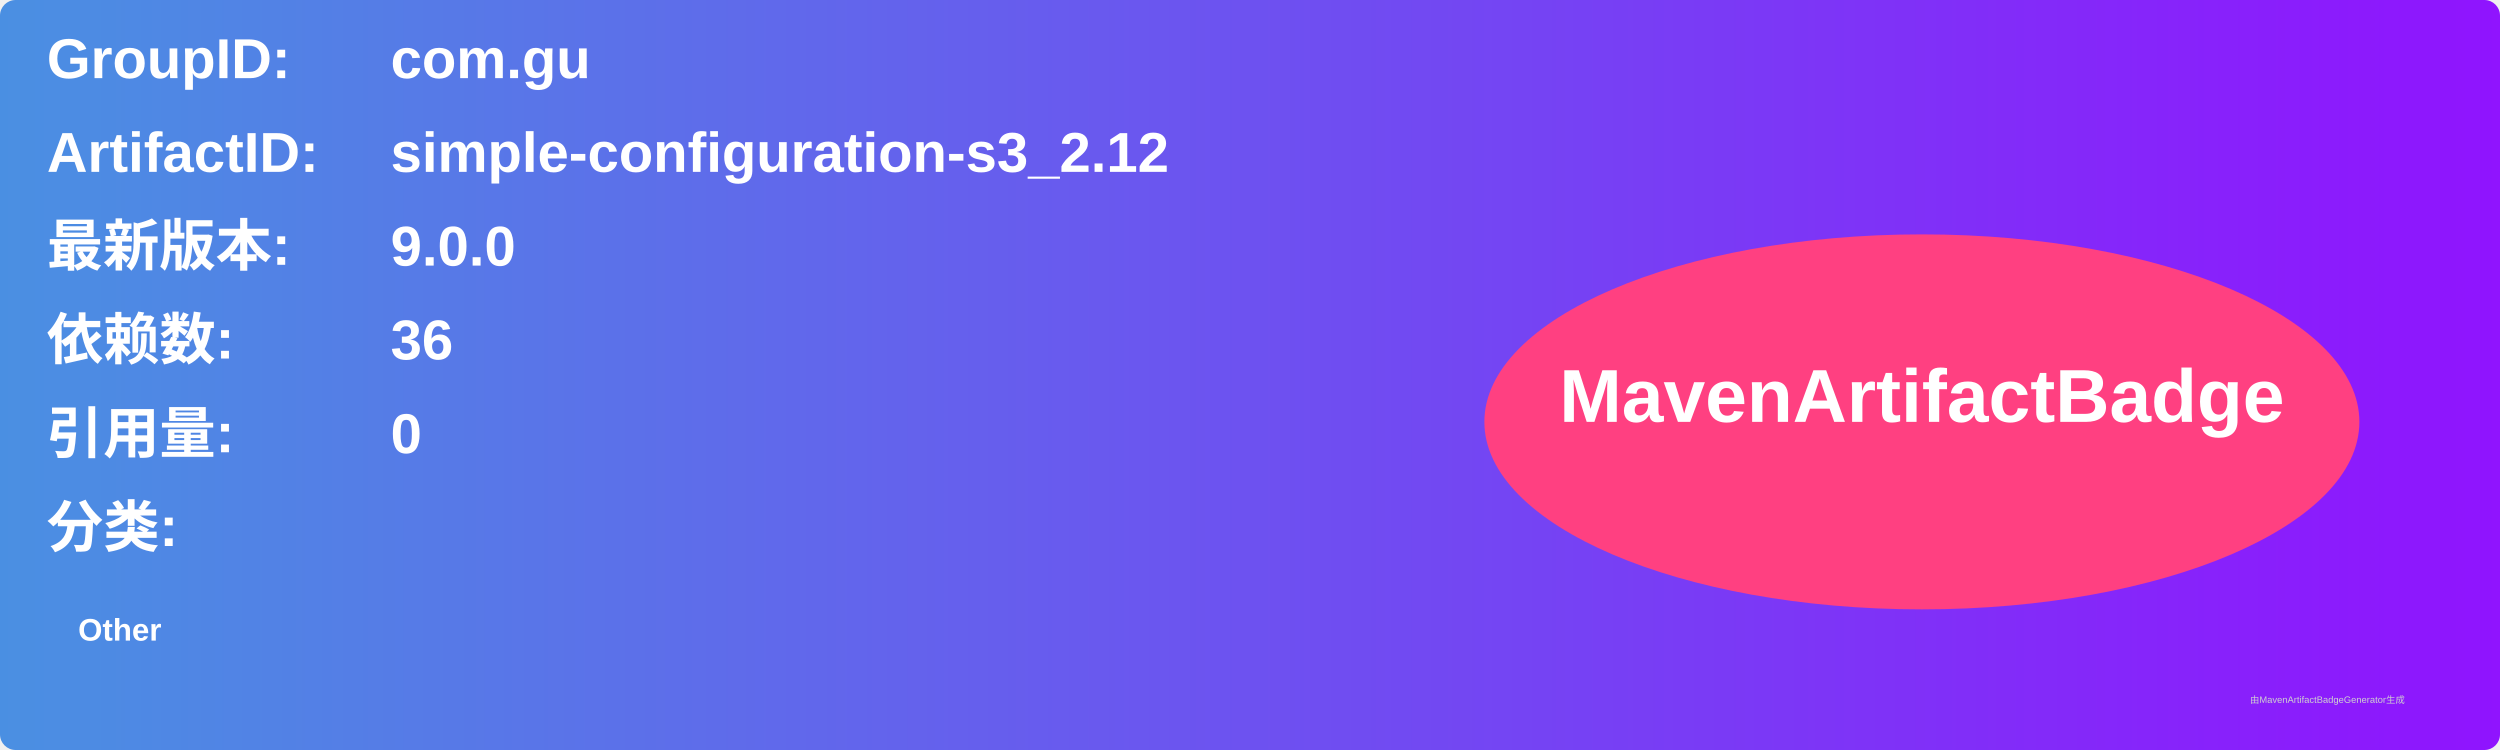
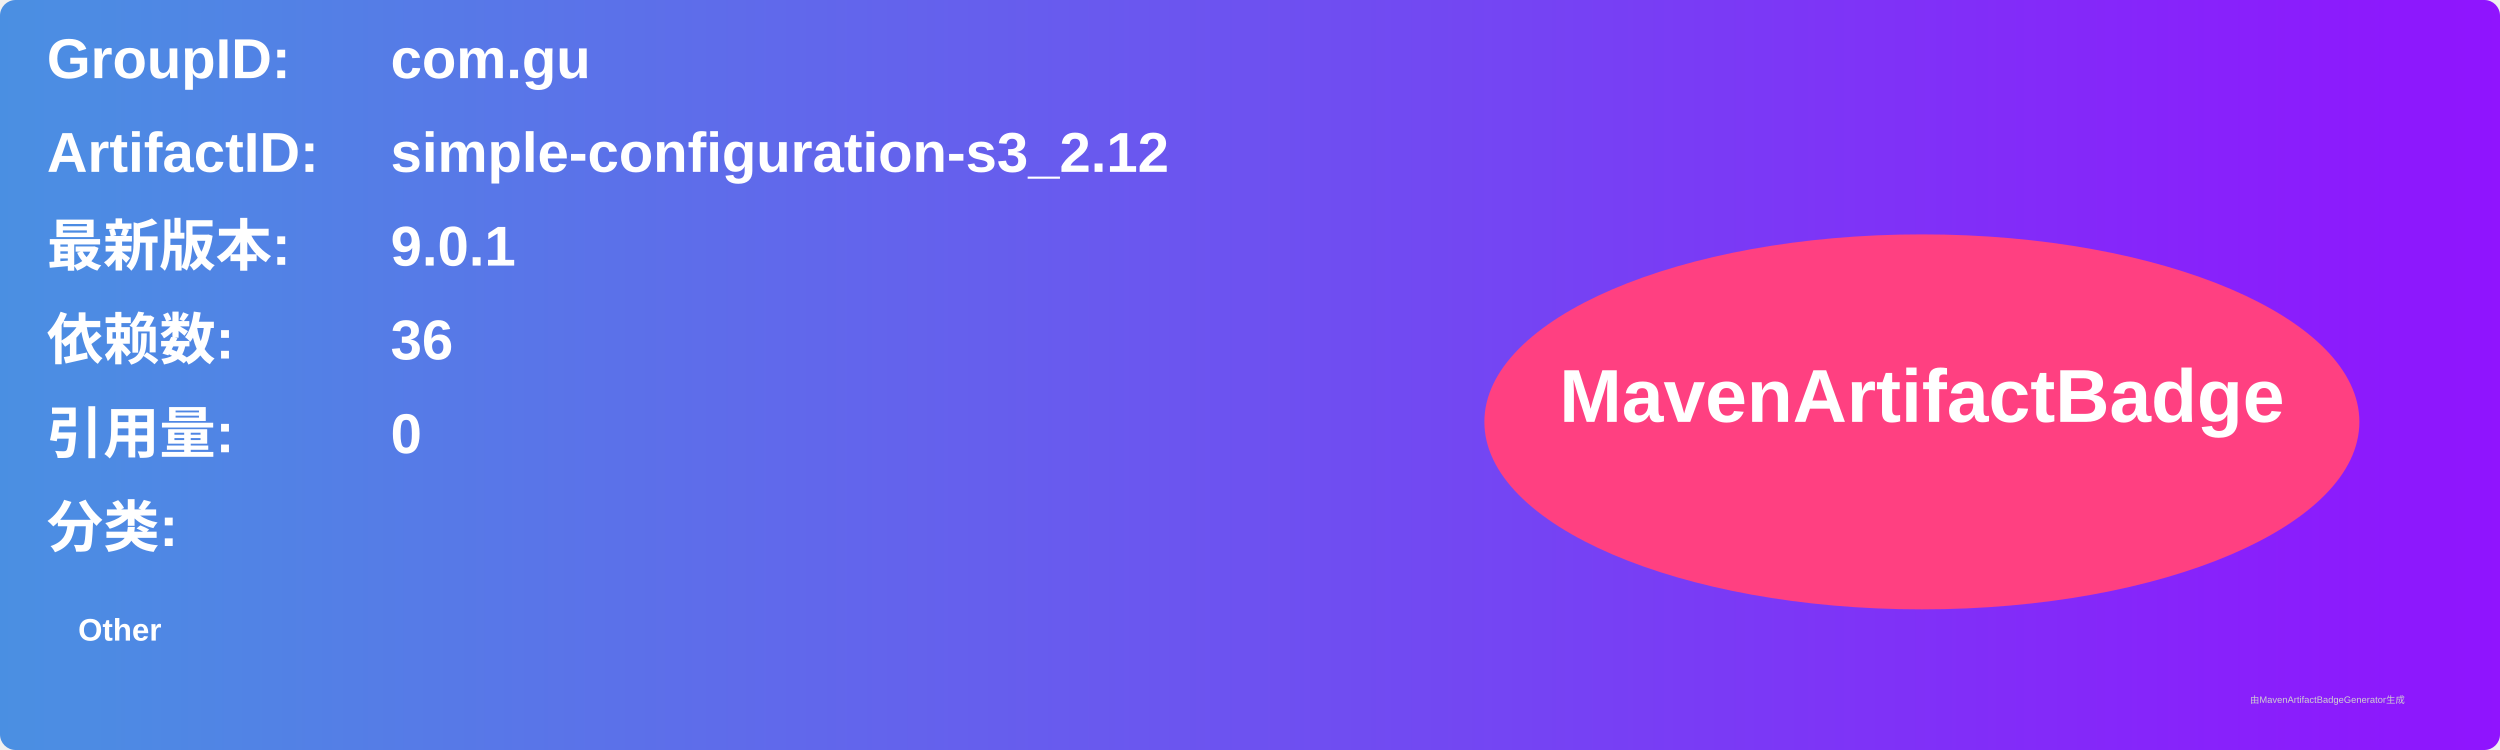
<svg xmlns="http://www.w3.org/2000/svg" width="800" height="240" viewBox="0 0 800 240">
  <linearGradient id="grad" x1="0%" y1="0%" x2="100%" y2="0%">
    <stop offset="0%" stop-color="#4a90e2" />
    <stop offset="100%" stop-color="#9013fe" />
  </linearGradient>
  <rect width="100%" height="100%" rx="5" ry="5" fill="url(#grad)" />
  <g transform="translate(15, 15)">
    <text x="0" y="10" font-family="Arial" font-size="18" fill="white" font-weight="bold" width="260">GroupID:</text>
    <text x="110" y="10" font-family="Arial" font-size="18" fill="white" font-weight="bold" width="460">com.gu</text>
    <text x="0" y="40" font-family="Arial" font-size="18" fill="white" font-weight="bold" width="260">ArtifactID:</text>
    <text x="110" y="40" font-family="Arial" font-size="18" fill="white" font-weight="bold" width="460">simple-configuration-s3_2.12</text>
    <text x="0" y="70" font-family="Arial" font-size="18" fill="white" font-weight="bold">最新版本:</text>
    <text x="110" y="70" font-family="Arial" font-size="18" fill="white" font-weight="bold">
-       <tspan font-weight="bold">9.0.0</tspan>
+       <tspan font-weight="bold">9.0.1</tspan>
    </text>
    <text x="0" y="100" font-family="Arial" font-size="18" fill="white" font-weight="bold">依赖数: </text>
    <text x="110" y="100" font-family="Arial" font-size="18" fill="white">
      <tspan font-weight="bold">36</tspan>
    </text>
    <text x="0" y="130" font-family="Arial" font-size="18" fill="white" font-weight="bold">引用量: </text>
    <text x="110" y="130" font-family="Arial" font-size="18" fill="white">
      <tspan font-weight="bold">0</tspan>
    </text>
    <text x="0" y="160" font-family="Arial" font-size="18" fill="white" font-weight="bold">分类:</text>
    <text x="10" y="190" font-family="Arial" font-size="10" fill="white">
      <tspan font-weight="bold">Other</tspan>
    </text>
    <ellipse cx="600" cy="120" rx="140" ry="60" fill="#ff4081" />
    <text x="600" y="120" text-anchor="middle" font-family="Arial" font-size="24" fill="white" font-weight="bold">MavenArtifactBadge</text>
  </g>
  <text x="720" y="225" font-family="Arial" font-size="3" fill="#d0d0d0">由MavenArtifactBadgeGenerator生成</text>
</svg>
